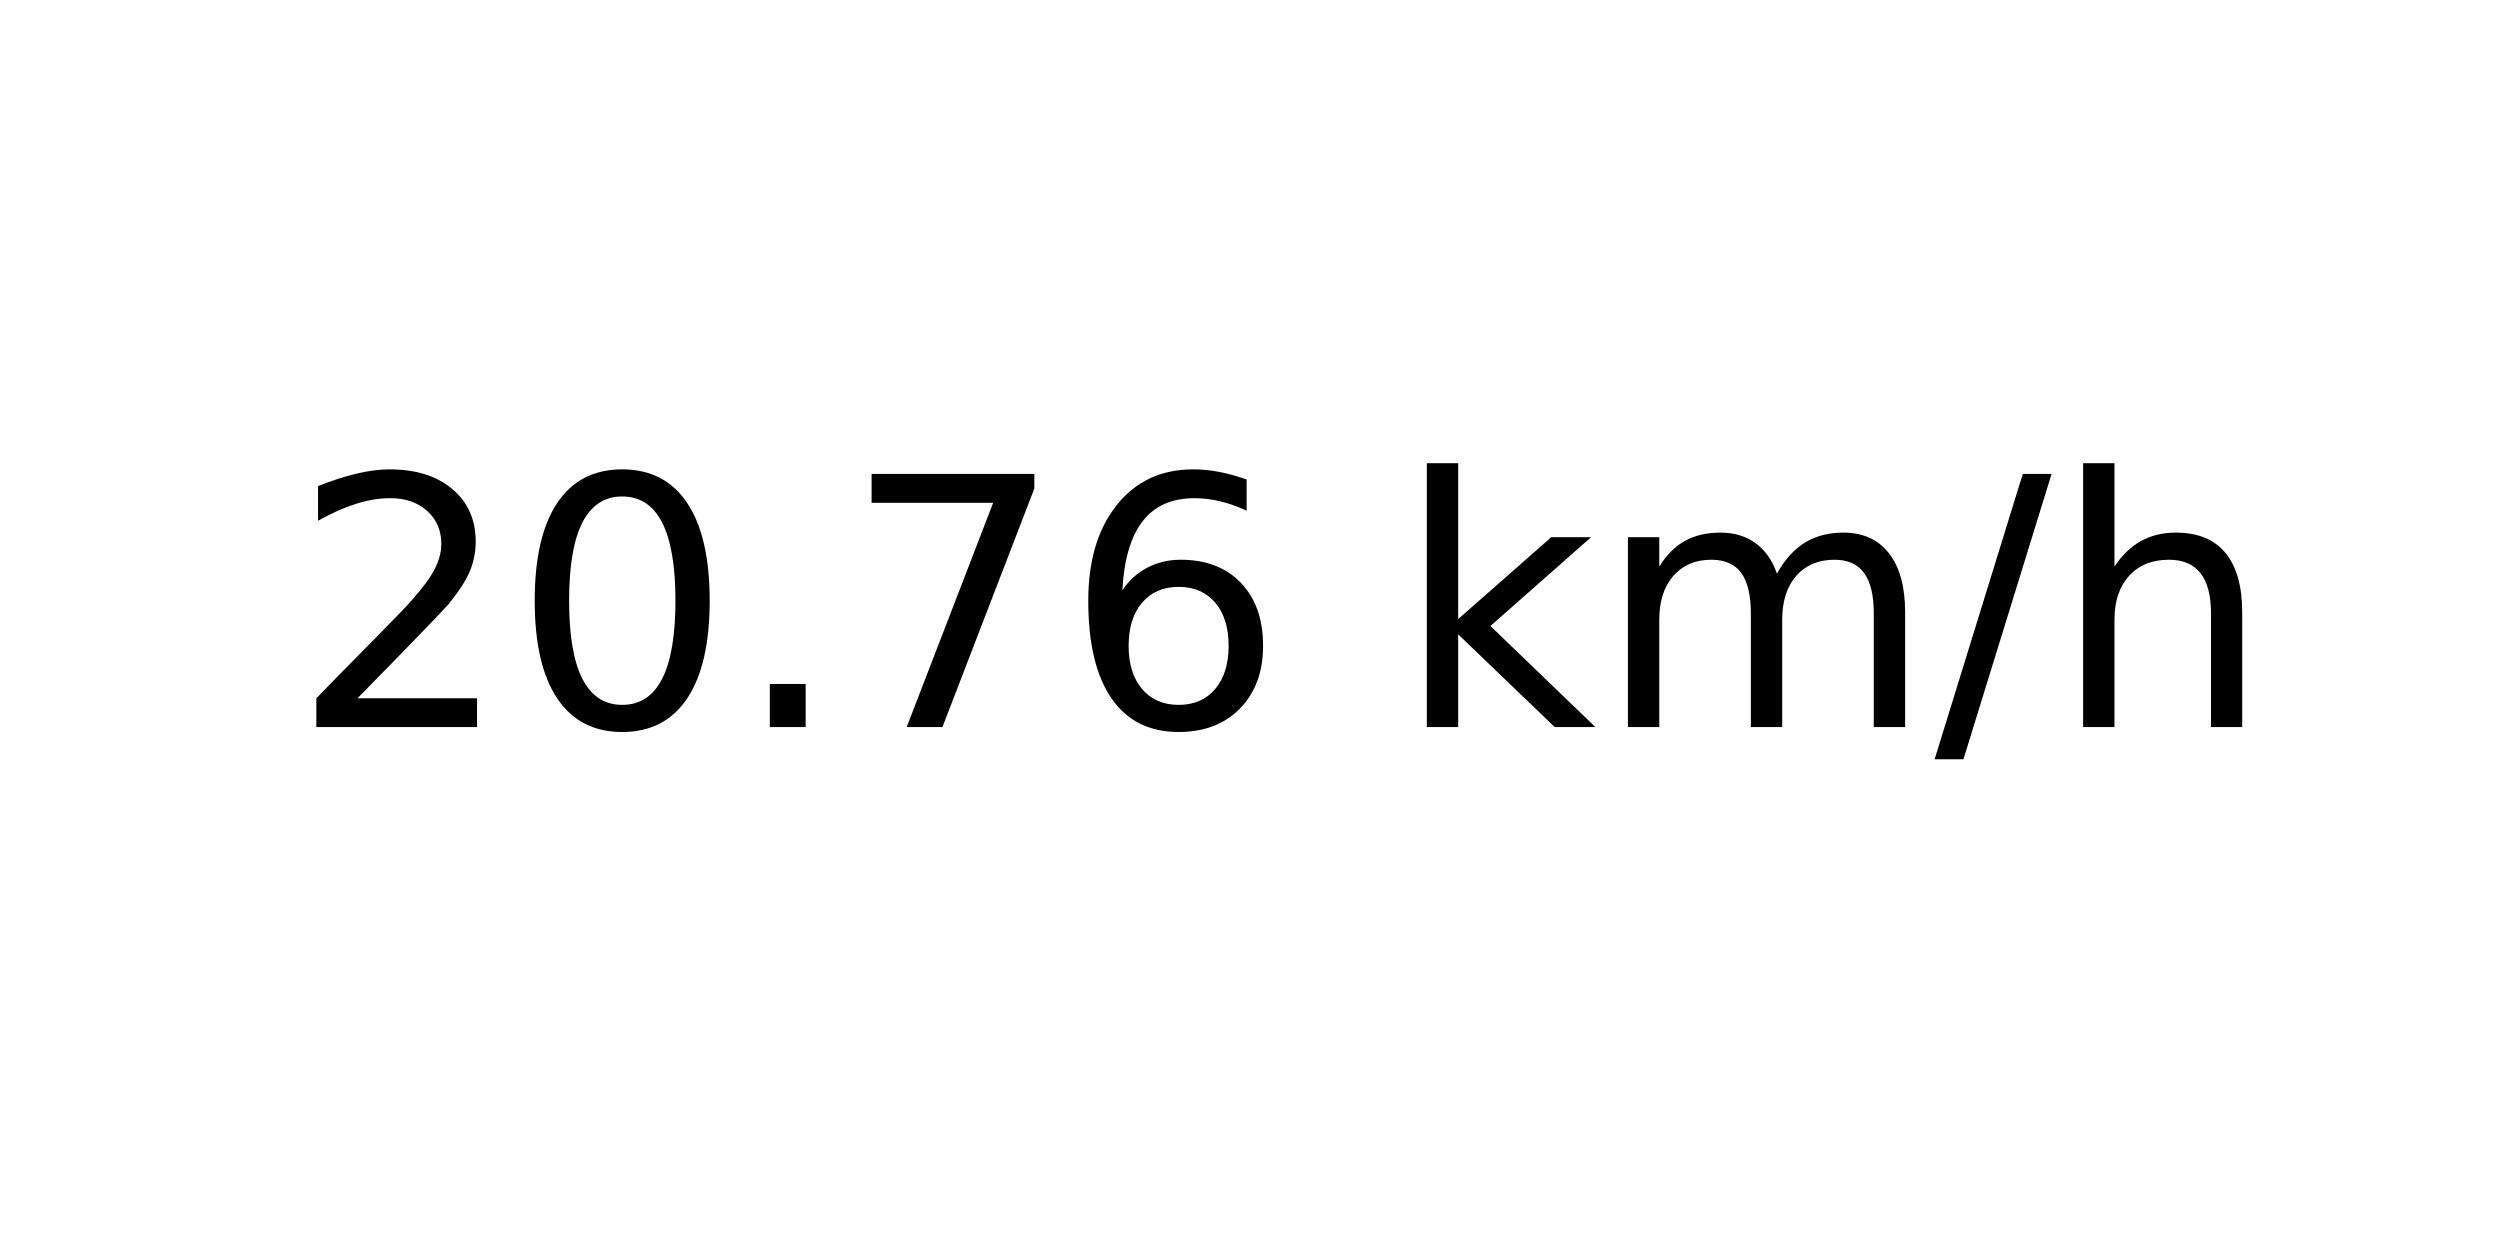
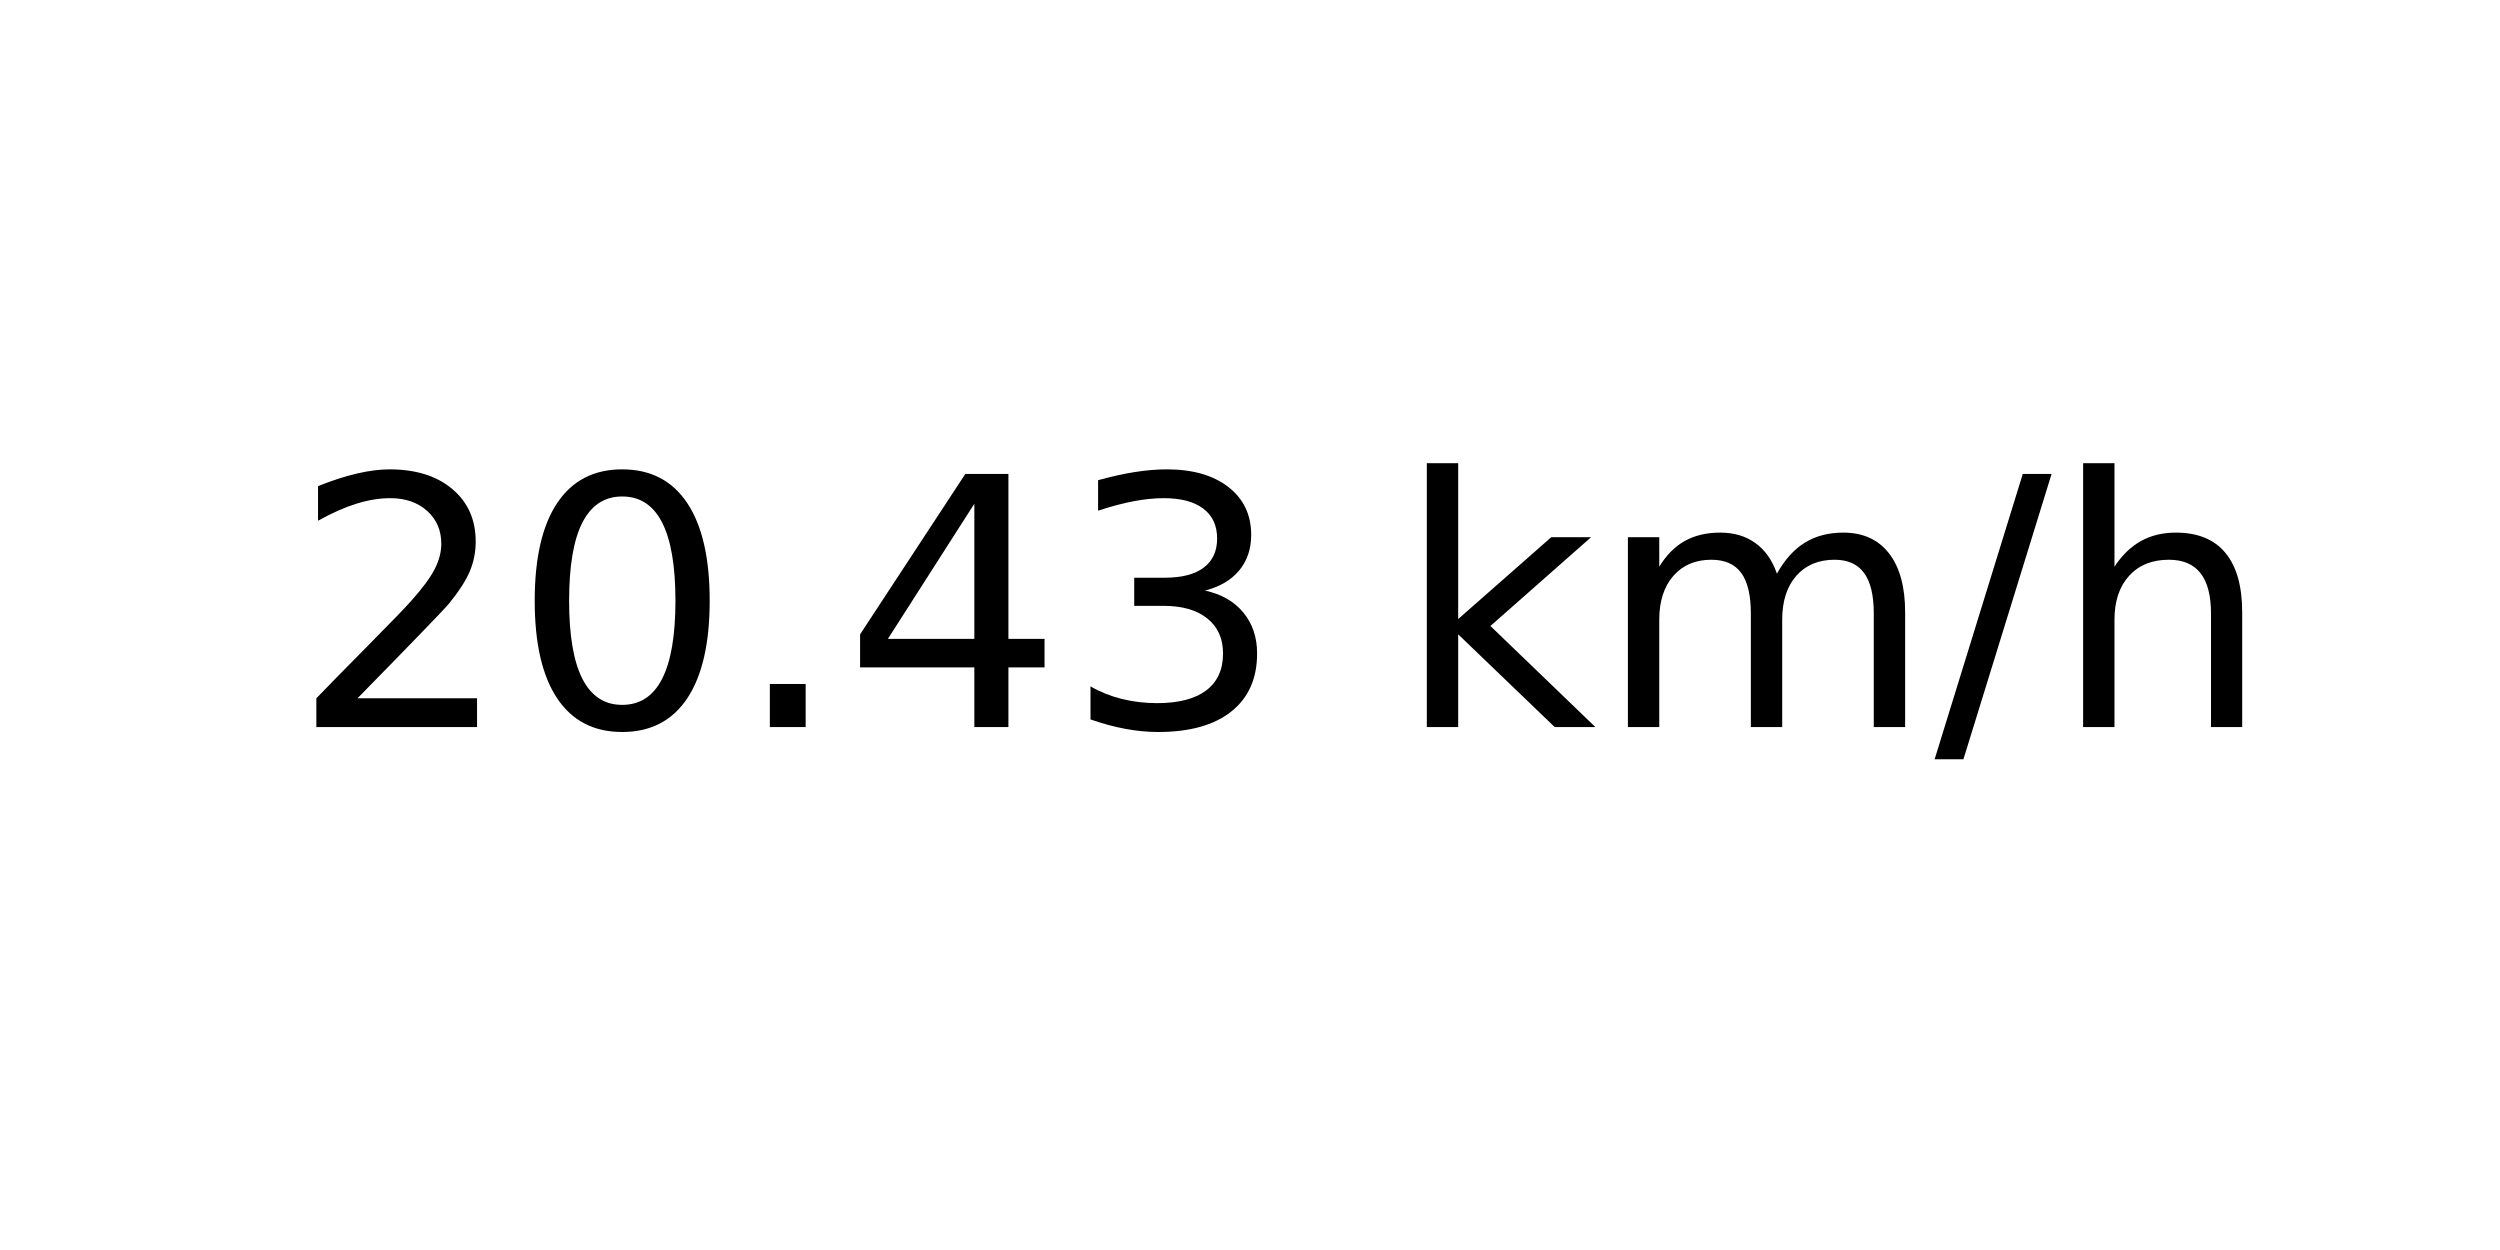
<svg xmlns="http://www.w3.org/2000/svg" xmlns:xlink="http://www.w3.org/1999/xlink" width="72pt" height="36pt" viewBox="0 0 72 36" version="1.1">
  <defs>
    <style type="text/css">*{stroke-linejoin: round; stroke-linecap: butt}</style>
  </defs>
  <g id="figure_1">
    <g id="axes_1">
      <g id="text_1">
        <g transform="translate(8.378125 20.93937) scale(0.1 -0.1)">
          <defs>
            <path id="DejaVuSans-32" d="M 1228 531  L 3431 531  L 3431 0  L 469 0  L 469 531  Q 828 903 1448 1529  Q 2069 2156 2228 2338  Q 2531 2678 2651 2914  Q 2772 3150 2772 3378  Q 2772 3750 2511 3984  Q 2250 4219 1831 4219  Q 1534 4219 1204 4116  Q 875 4013 500 3803  L 500 4441  Q 881 4594 1212 4672  Q 1544 4750 1819 4750  Q 2544 4750 2975 4387  Q 3406 4025 3406 3419  Q 3406 3131 3298 2873  Q 3191 2616 2906 2266  Q 2828 2175 2409 1742  Q 1991 1309 1228 531  z " transform="scale(0.015625)" />
            <path id="DejaVuSans-30" d="M 2034 4250  Q 1547 4250 1301 3770  Q 1056 3291 1056 2328  Q 1056 1369 1301 889  Q 1547 409 2034 409  Q 2525 409 2770 889  Q 3016 1369 3016 2328  Q 3016 3291 2770 3770  Q 2525 4250 2034 4250  z M 2034 4750  Q 2819 4750 3233 4129  Q 3647 3509 3647 2328  Q 3647 1150 3233 529  Q 2819 -91 2034 -91  Q 1250 -91 836 529  Q 422 1150 422 2328  Q 422 3509 836 4129  Q 1250 4750 2034 4750  z " transform="scale(0.015625)" />
            <path id="DejaVuSans-2e" d="M 684 794  L 1344 794  L 1344 0  L 684 0  L 684 794  z " transform="scale(0.015625)" />
-             <path id="DejaVuSans-37" d="M 525 4666  L 3525 4666  L 3525 4397  L 1831 0  L 1172 0  L 2766 4134  L 525 4134  L 525 4666  z " transform="scale(0.015625)" />
-             <path id="DejaVuSans-36" d="M 2113 2584  Q 1688 2584 1439 2293  Q 1191 2003 1191 1497  Q 1191 994 1439 701  Q 1688 409 2113 409  Q 2538 409 2786 701  Q 3034 994 3034 1497  Q 3034 2003 2786 2293  Q 2538 2584 2113 2584  z M 3366 4563  L 3366 3988  Q 3128 4100 2886 4159  Q 2644 4219 2406 4219  Q 1781 4219 1451 3797  Q 1122 3375 1075 2522  Q 1259 2794 1537 2939  Q 1816 3084 2150 3084  Q 2853 3084 3261 2657  Q 3669 2231 3669 1497  Q 3669 778 3244 343  Q 2819 -91 2113 -91  Q 1303 -91 875 529  Q 447 1150 447 2328  Q 447 3434 972 4092  Q 1497 4750 2381 4750  Q 2619 4750 2861 4703  Q 3103 4656 3366 4563  z " transform="scale(0.015625)" />
+             <path id="DejaVuSans-34" d="M 2419 4116  L 825 1625  L 2419 1625  L 2419 4116  z M 2253 4666  L 3047 4666  L 3047 1625  L 3713 1625  L 3713 1100  L 3047 1100  L 3047 0  L 2419 0  L 2419 1100  L 313 1100  L 313 1709  L 2253 4666  z " transform="scale(0.015625)" />
+             <path id="DejaVuSans-33" d="M 2597 2516  Q 3050 2419 3304 2112  Q 3559 1806 3559 1356  Q 3559 666 3084 287  Q 2609 -91 1734 -91  Q 1441 -91 1130 -33  Q 819 25 488 141  L 488 750  Q 750 597 1062 519  Q 1375 441 1716 441  Q 2309 441 2620 675  Q 2931 909 2931 1356  Q 2931 1769 2642 2001  Q 2353 2234 1838 2234  L 1294 2234  L 1294 2753  L 1863 2753  Q 2328 2753 2575 2939  Q 2822 3125 2822 3475  Q 2822 3834 2567 4026  Q 2313 4219 1838 4219  Q 1578 4219 1281 4162  Q 984 4106 628 3988  L 628 4550  Q 988 4650 1302 4700  Q 1616 4750 1894 4750  Q 2613 4750 3031 4423  Q 3450 4097 3450 3541  Q 3450 3153 3228 2886  Q 3006 2619 2597 2516  z " transform="scale(0.015625)" />
            <path id="DejaVuSans-20" transform="scale(0.015625)" />
            <path id="DejaVuSans-6b" d="M 581 4863  L 1159 4863  L 1159 1991  L 2875 3500  L 3609 3500  L 1753 1863  L 3688 0  L 2938 0  L 1159 1709  L 1159 0  L 581 0  L 581 4863  z " transform="scale(0.015625)" />
            <path id="DejaVuSans-6d" d="M 3328 2828  Q 3544 3216 3844 3400  Q 4144 3584 4550 3584  Q 5097 3584 5394 3201  Q 5691 2819 5691 2113  L 5691 0  L 5113 0  L 5113 2094  Q 5113 2597 4934 2840  Q 4756 3084 4391 3084  Q 3944 3084 3684 2787  Q 3425 2491 3425 1978  L 3425 0  L 2847 0  L 2847 2094  Q 2847 2600 2669 2842  Q 2491 3084 2119 3084  Q 1678 3084 1418 2786  Q 1159 2488 1159 1978  L 1159 0  L 581 0  L 581 3500  L 1159 3500  L 1159 2956  Q 1356 3278 1631 3431  Q 1906 3584 2284 3584  Q 2666 3584 2933 3390  Q 3200 3197 3328 2828  z " transform="scale(0.015625)" />
            <path id="DejaVuSans-2f" d="M 1625 4666  L 2156 4666  L 531 -594  L 0 -594  L 1625 4666  z " transform="scale(0.015625)" />
            <path id="DejaVuSans-68" d="M 3513 2113  L 3513 0  L 2938 0  L 2938 2094  Q 2938 2591 2744 2837  Q 2550 3084 2163 3084  Q 1697 3084 1428 2787  Q 1159 2491 1159 1978  L 1159 0  L 581 0  L 581 4863  L 1159 4863  L 1159 2956  Q 1366 3272 1645 3428  Q 1925 3584 2291 3584  Q 2894 3584 3203 3211  Q 3513 2838 3513 2113  z " transform="scale(0.015625)" />
          </defs>
          <use xlink:href="#DejaVuSans-32" />
          <use xlink:href="#DejaVuSans-30" x="63.623" />
          <use xlink:href="#DejaVuSans-2e" x="127.246" />
-           <use xlink:href="#DejaVuSans-37" x="159.033" />
-           <use xlink:href="#DejaVuSans-36" x="222.656" />
+           <use xlink:href="#DejaVuSans-34" x="159.033" />
+           <use xlink:href="#DejaVuSans-33" x="222.656" />
          <use xlink:href="#DejaVuSans-20" x="286.279" />
          <use xlink:href="#DejaVuSans-6b" x="318.066" />
          <use xlink:href="#DejaVuSans-6d" x="375.977" />
          <use xlink:href="#DejaVuSans-2f" x="473.389" />
          <use xlink:href="#DejaVuSans-68" x="507.08" />
        </g>
      </g>
    </g>
  </g>
</svg>
